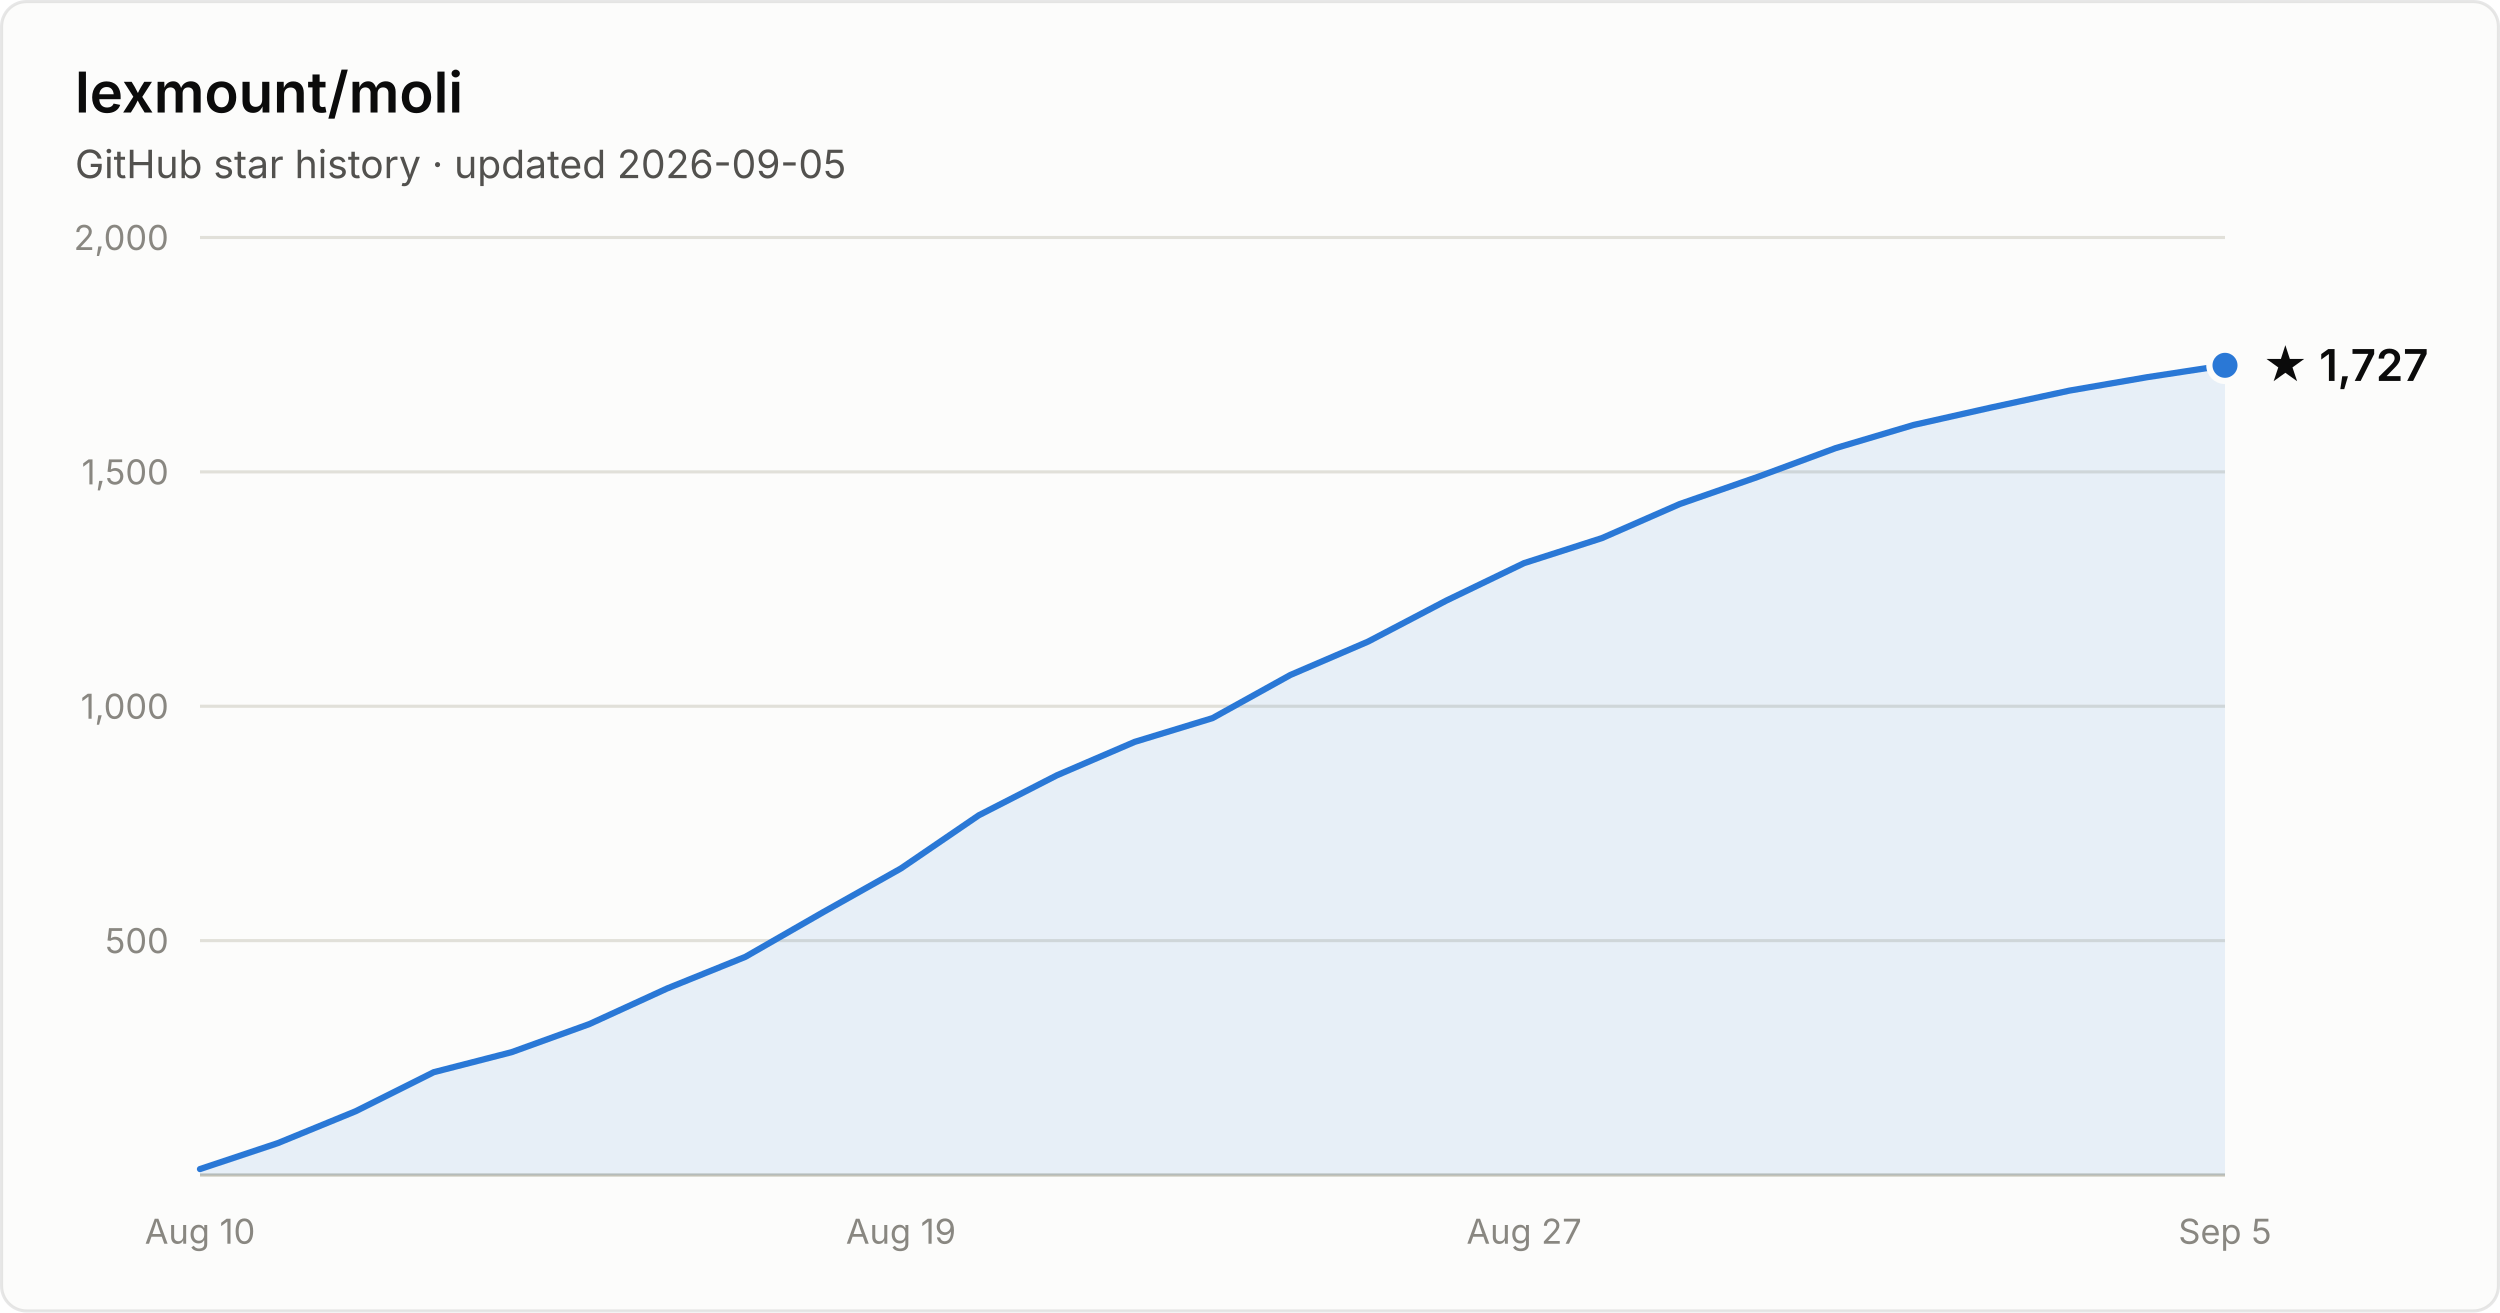
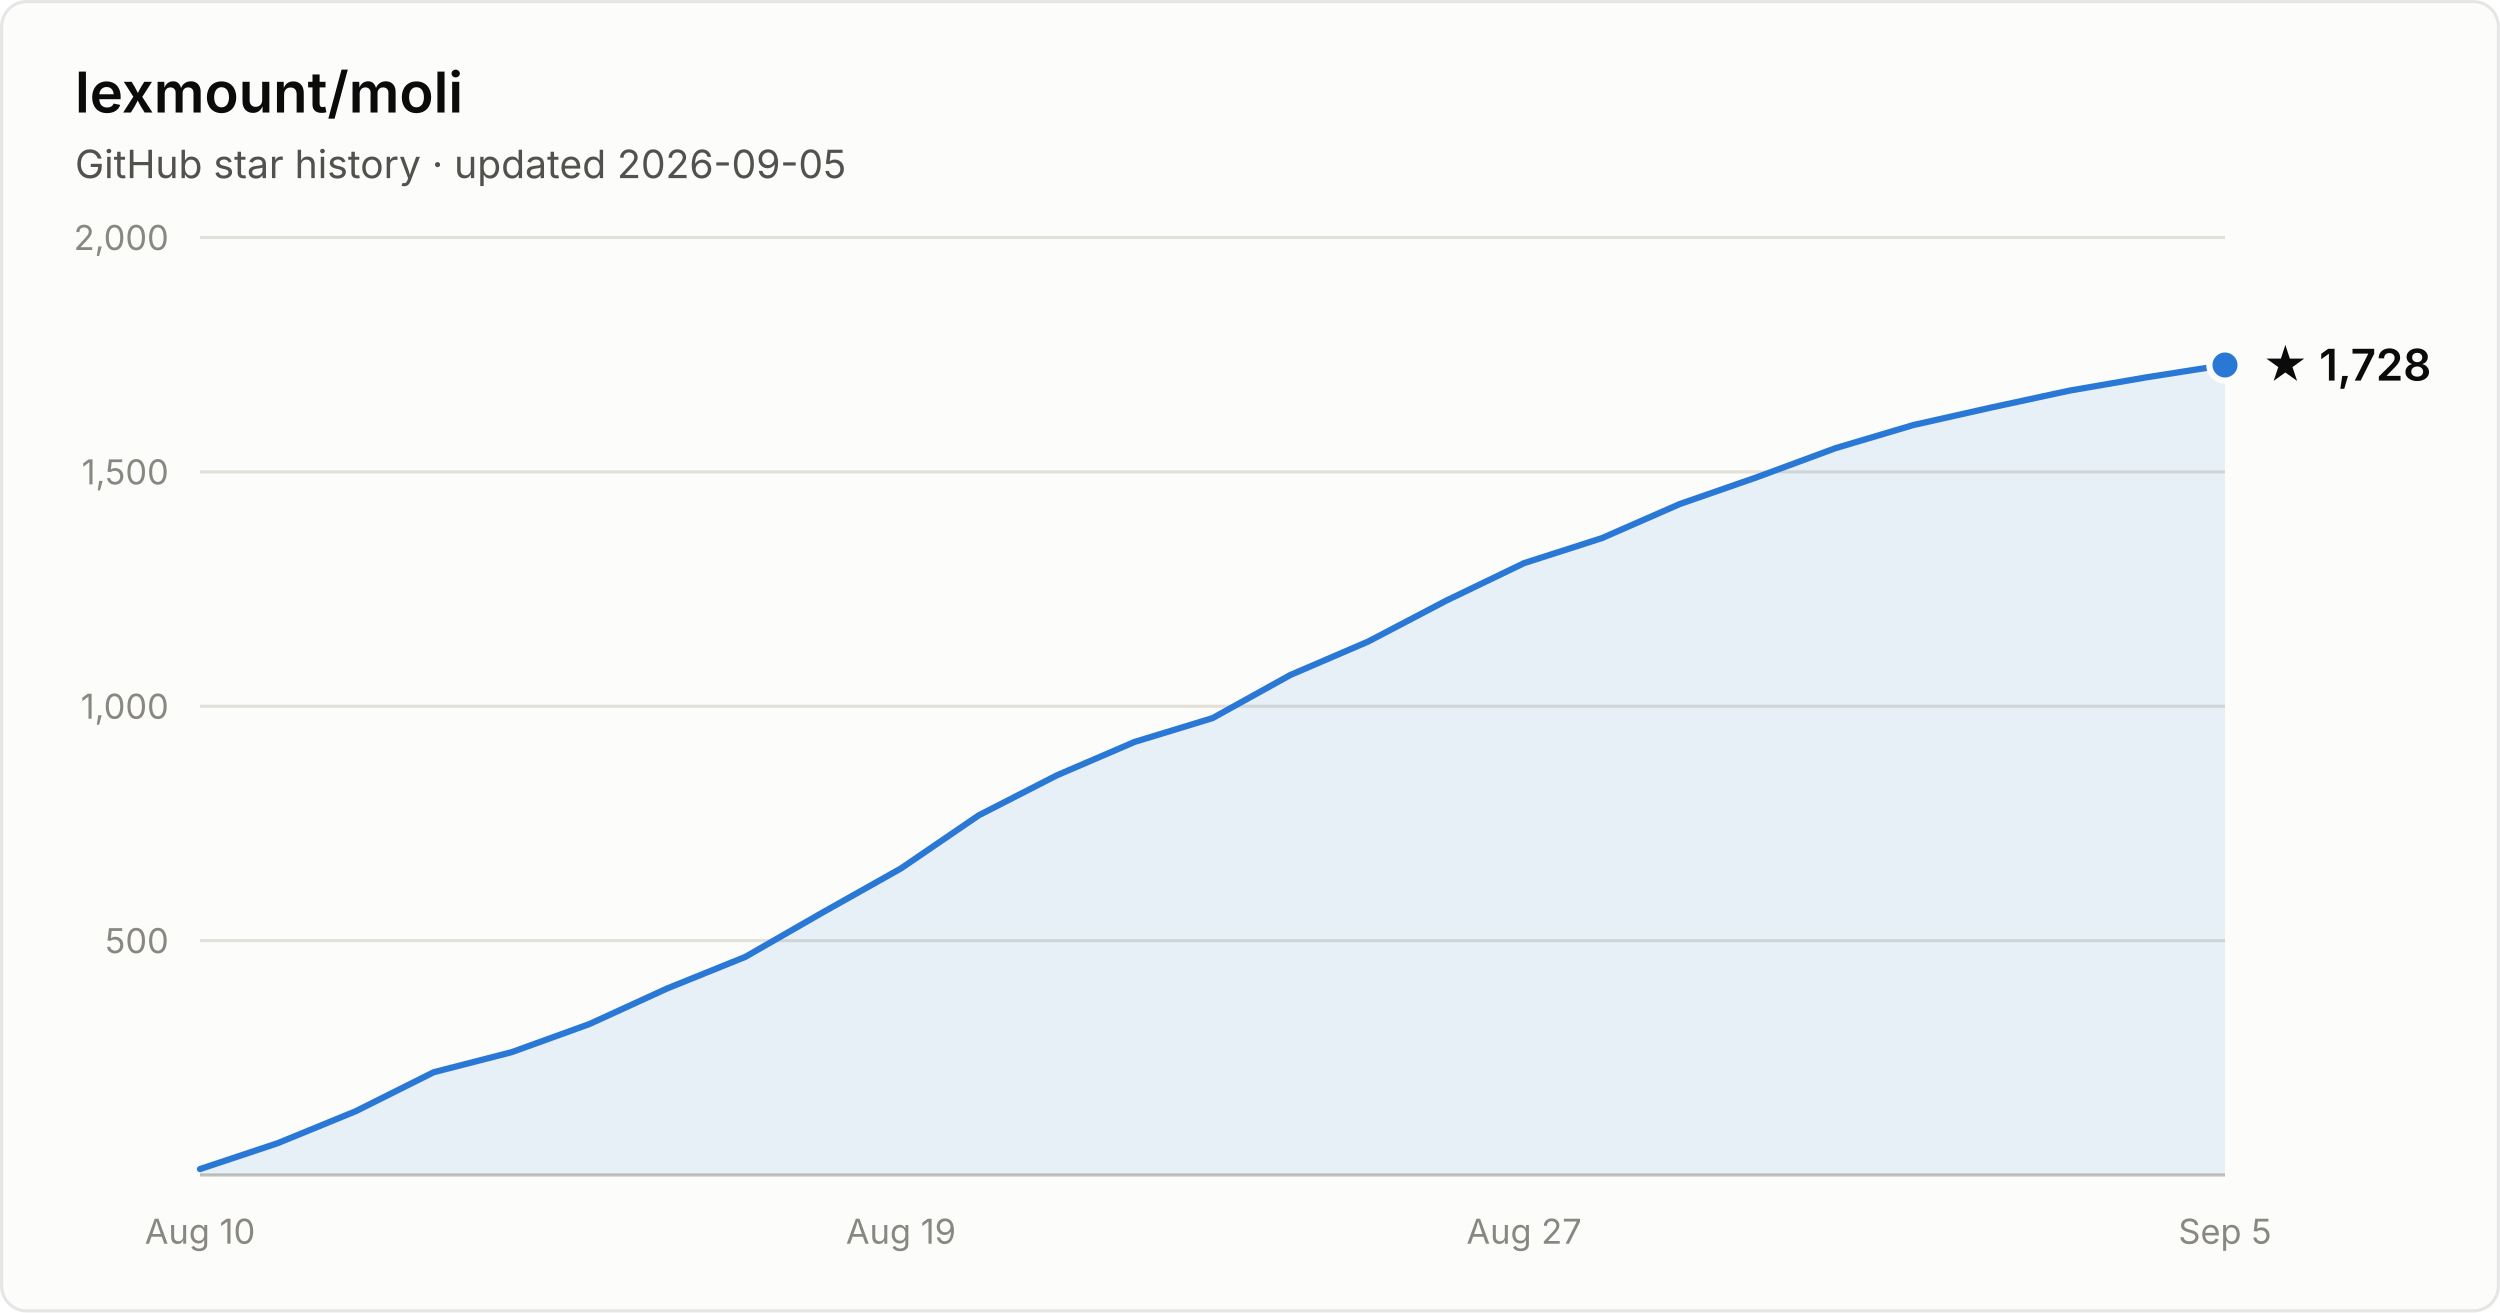
- <svg xmlns="http://www.w3.org/2000/svg" width="800" height="420" viewBox="0 0 800 420" font-family="system-ui, -apple-system, Segoe UI, sans-serif" role="img" aria-label="Star history of lexmount/moli: 1,727 stars as of 2026-09-05">
+ <svg xmlns="http://www.w3.org/2000/svg" width="800" height="420" viewBox="0 0 800 420" font-family="system-ui, -apple-system, Segoe UI, sans-serif" role="img" aria-label="Star history of lexmount/moli: 1,728 stars as of 2026-09-05">
  <rect x="0.5" y="0.5" width="799" height="419" rx="8" fill="#fcfcfb" stroke="rgba(11,11,11,0.10)" />
  <text x="24" y="36" fill="#0b0b0b" font-size="18" font-weight="600">lexmount/moli</text>
  <text x="24" y="57" fill="#52514e" font-size="12.5">GitHub star history · updated 2026-09-05</text>
  <line x1="64" y1="301.0" x2="712" y2="301.0" stroke="#e1e0d9" stroke-width="1" />
  <text x="54" y="305.0" text-anchor="end" fill="#898781" font-size="11" style="font-variant-numeric:tabular-nums">500</text>
  <line x1="64" y1="226.0" x2="712" y2="226.0" stroke="#e1e0d9" stroke-width="1" />
  <text x="54" y="230.0" text-anchor="end" fill="#898781" font-size="11" style="font-variant-numeric:tabular-nums">1,000</text>
  <line x1="64" y1="151.0" x2="712" y2="151.0" stroke="#e1e0d9" stroke-width="1" />
  <text x="54" y="155.0" text-anchor="end" fill="#898781" font-size="11" style="font-variant-numeric:tabular-nums">1,500</text>
  <line x1="64" y1="76.0" x2="712" y2="76.0" stroke="#e1e0d9" stroke-width="1" />
  <text x="54" y="80.0" text-anchor="end" fill="#898781" font-size="11" style="font-variant-numeric:tabular-nums">2,000</text>
  <line x1="64" y1="376" x2="712" y2="376" stroke="#c3c2b7" stroke-width="1" />
  <text x="64.0" y="398" text-anchor="middle" fill="#898781" font-size="11" style="font-variant-numeric:tabular-nums">Aug 10</text>
  <text x="288.3" y="398" text-anchor="middle" fill="#898781" font-size="11" style="font-variant-numeric:tabular-nums">Aug 19</text>
  <text x="487.7" y="398" text-anchor="middle" fill="#898781" font-size="11" style="font-variant-numeric:tabular-nums">Aug 27</text>
  <text x="712.0" y="398" text-anchor="middle" fill="#898781" font-size="11" style="font-variant-numeric:tabular-nums">Sep 5</text>
-   <path d="M64.0 374.1 L88.9 365.8 L113.8 355.6 L138.8 343.1 L163.7 336.7 L188.6 327.7 L213.5 316.3 L238.5 306.2 L263.4 291.9 L288.3 277.9 L313.2 260.9 L338.2 248.1 L363.1 237.4 L388.0 229.8 L412.9 216.0 L437.8 205.3 L462.8 192.2 L487.7 180.2 L512.6 172.2 L537.5 161.3 L562.5 152.6 L587.4 143.4 L612.3 136.0 L637.2 130.4 L662.2 125.0 L687.1 120.7 L712.0 116.9 L712.0 376 L64.0 376 Z" fill="#2a78d6" fill-opacity="0.1" />
-   <path d="M64.0 374.1 L88.9 365.8 L113.8 355.6 L138.8 343.1 L163.7 336.7 L188.6 327.7 L213.5 316.3 L238.5 306.2 L263.4 291.9 L288.3 277.9 L313.2 260.9 L338.2 248.1 L363.1 237.4 L388.0 229.8 L412.9 216.0 L437.8 205.3 L462.8 192.2 L487.7 180.2 L512.6 172.2 L537.5 161.3 L562.5 152.6 L587.4 143.4 L612.3 136.0 L637.2 130.4 L662.2 125.0 L687.1 120.7 L712.0 116.9" fill="none" stroke="#2a78d6" stroke-width="2" stroke-linejoin="round" stroke-linecap="round" />
-   <circle cx="712.0" cy="116.9" r="5" fill="#2a78d6" stroke="#fcfcfb" stroke-width="2" />
-   <text x="724.0" y="121.9" fill="#0b0b0b" font-size="14" font-weight="600">★ 1,727</text>
+   <path d="M64.0 374.1 L88.9 365.8 L113.8 355.6 L138.8 343.1 L163.7 336.7 L188.6 327.7 L213.5 316.3 L238.5 306.2 L263.4 291.9 L288.3 277.9 L313.2 260.9 L338.2 248.1 L363.1 237.4 L388.0 229.8 L412.9 216.0 L437.8 205.3 L462.8 192.2 L487.7 180.2 L512.6 172.2 L537.5 161.3 L562.5 152.6 L587.4 143.4 L612.3 136.0 L637.2 130.4 L662.2 125.0 L687.1 120.7 L712.0 116.8 L712.0 376 L64.0 376 Z" fill="#2a78d6" fill-opacity="0.1" />
+   <path d="M64.0 374.1 L88.9 365.8 L113.8 355.6 L138.8 343.1 L163.7 336.7 L188.6 327.7 L213.5 316.3 L238.5 306.2 L263.4 291.9 L288.3 277.9 L313.2 260.9 L338.2 248.1 L363.1 237.4 L388.0 229.8 L412.9 216.0 L437.8 205.3 L462.8 192.2 L487.7 180.2 L512.6 172.2 L537.5 161.3 L562.5 152.6 L587.4 143.4 L612.3 136.0 L637.2 130.4 L662.2 125.0 L687.1 120.7 L712.0 116.8" fill="none" stroke="#2a78d6" stroke-width="2" stroke-linejoin="round" stroke-linecap="round" />
+   <circle cx="712.0" cy="116.8" r="5" fill="#2a78d6" stroke="#fcfcfb" stroke-width="2" />
+   <text x="724.0" y="121.8" fill="#0b0b0b" font-size="14" font-weight="600">★ 1,728</text>
</svg>
